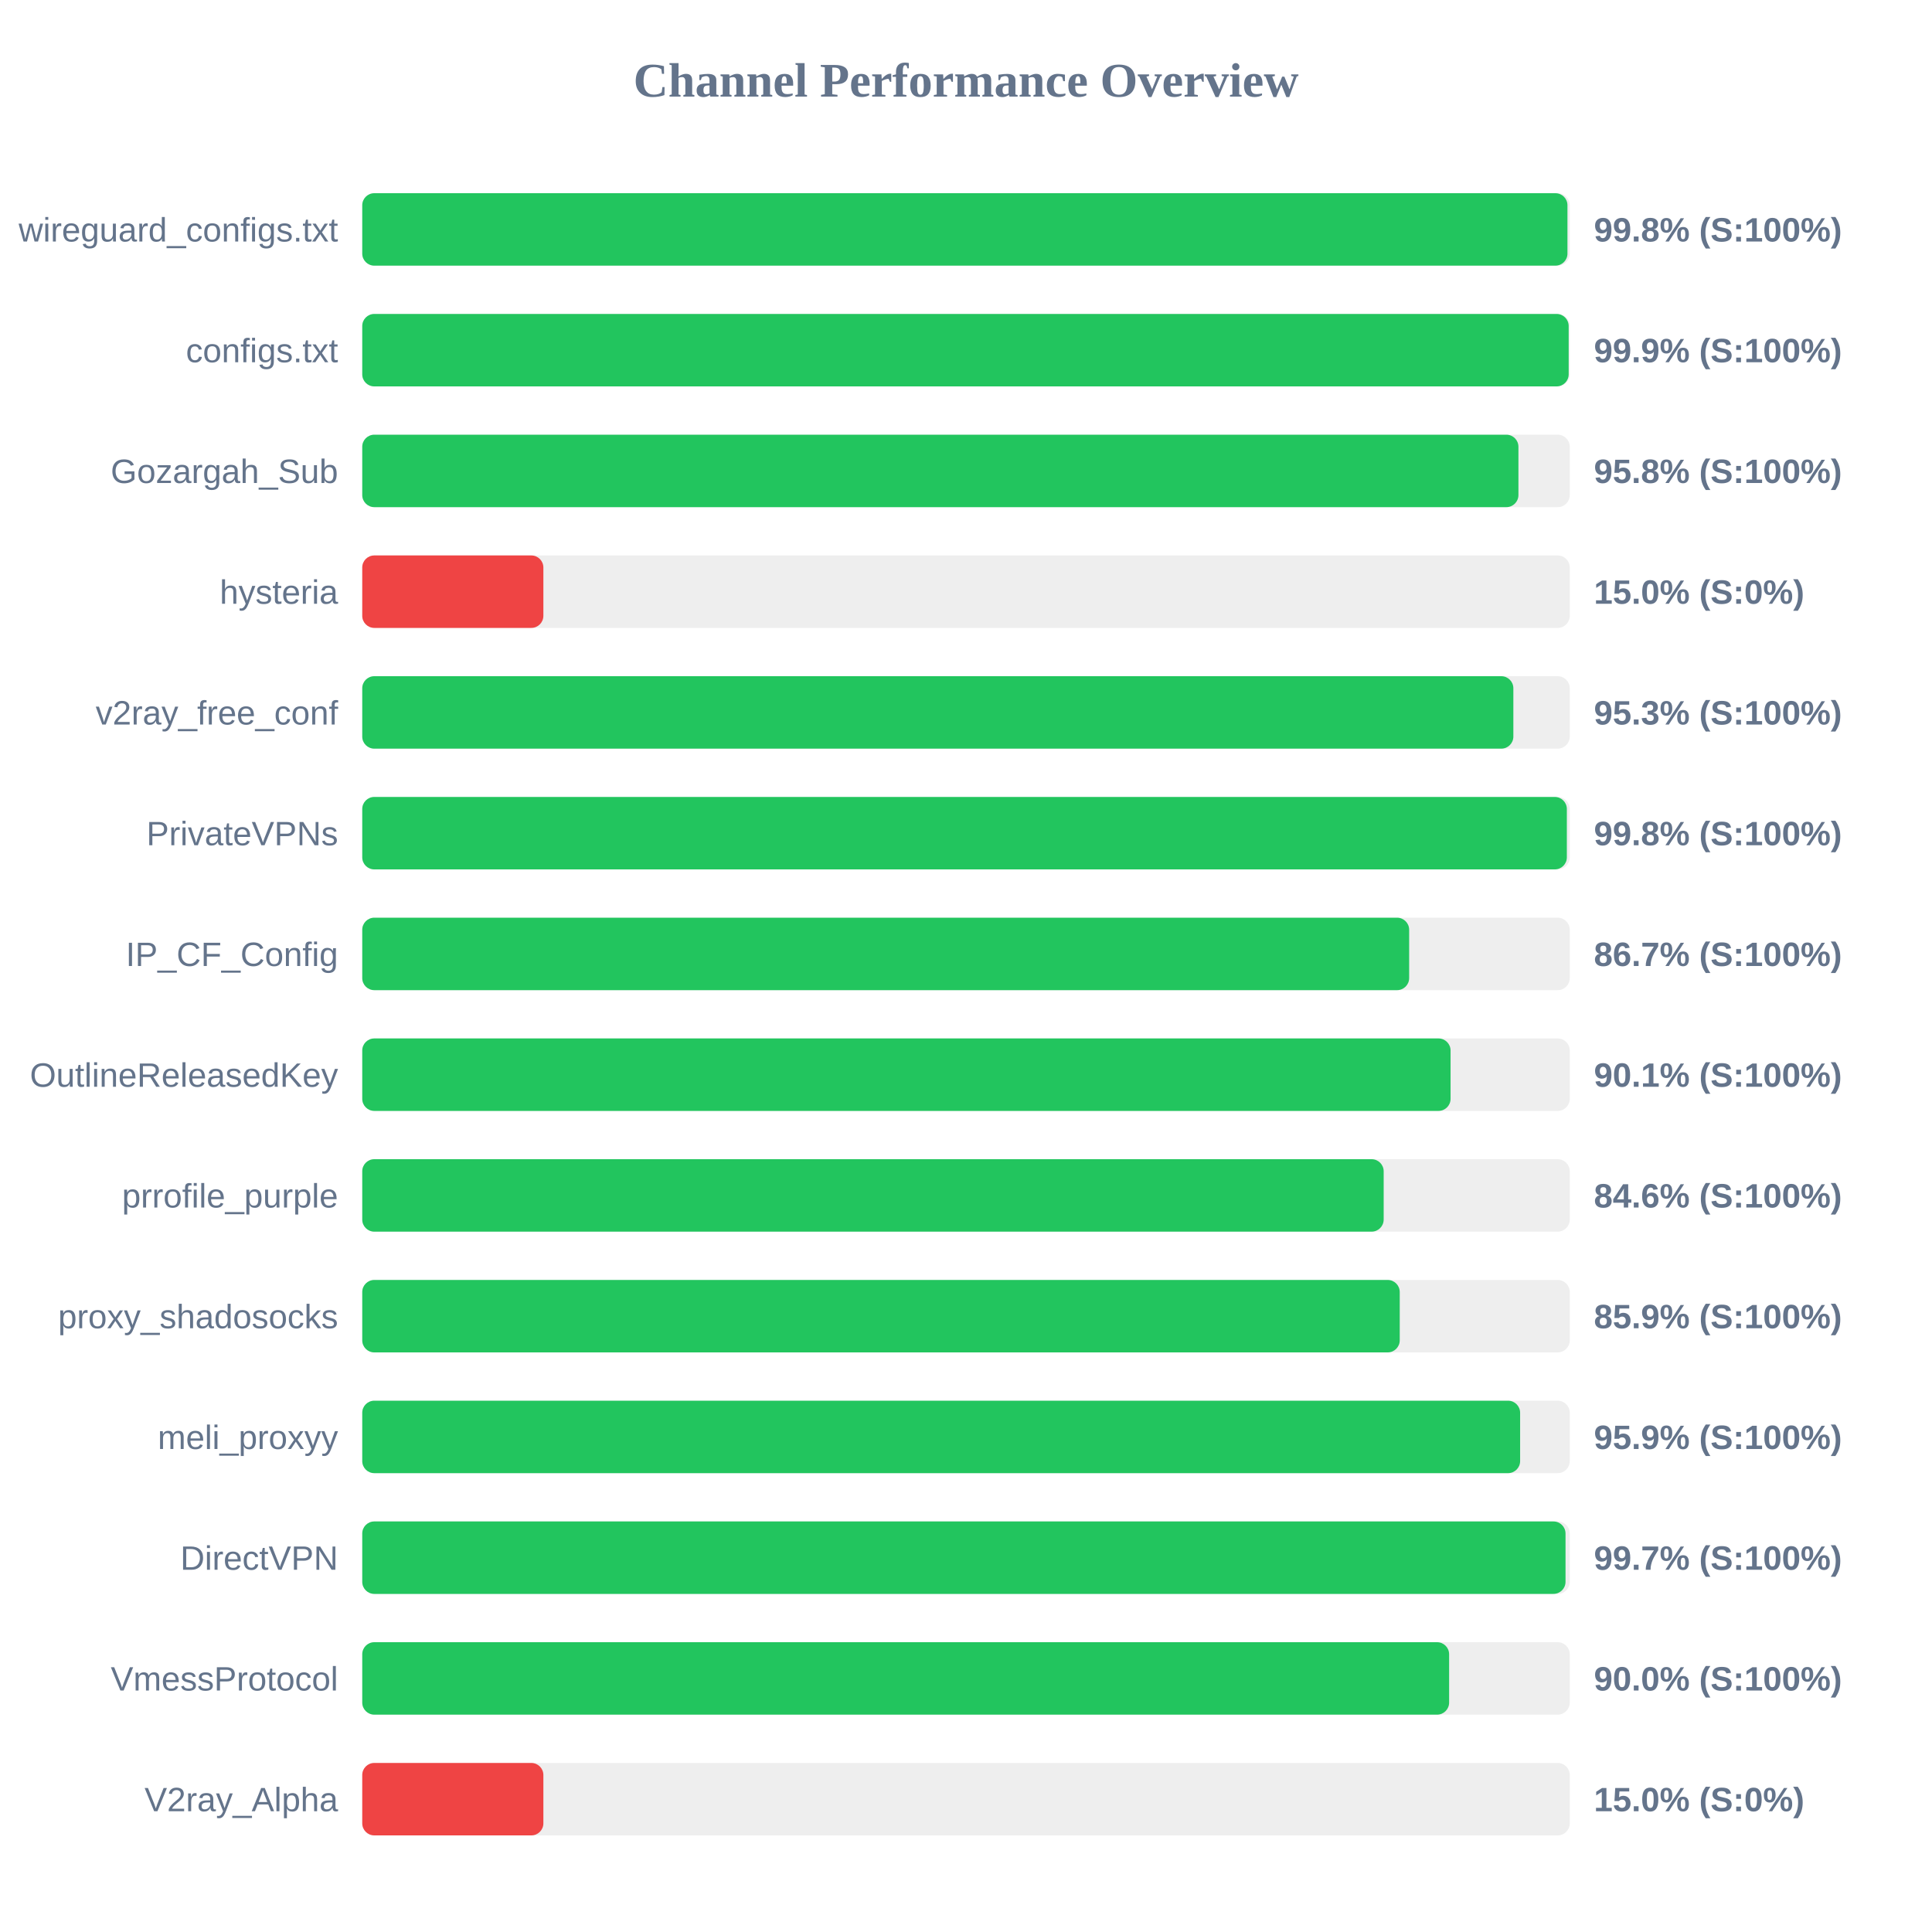
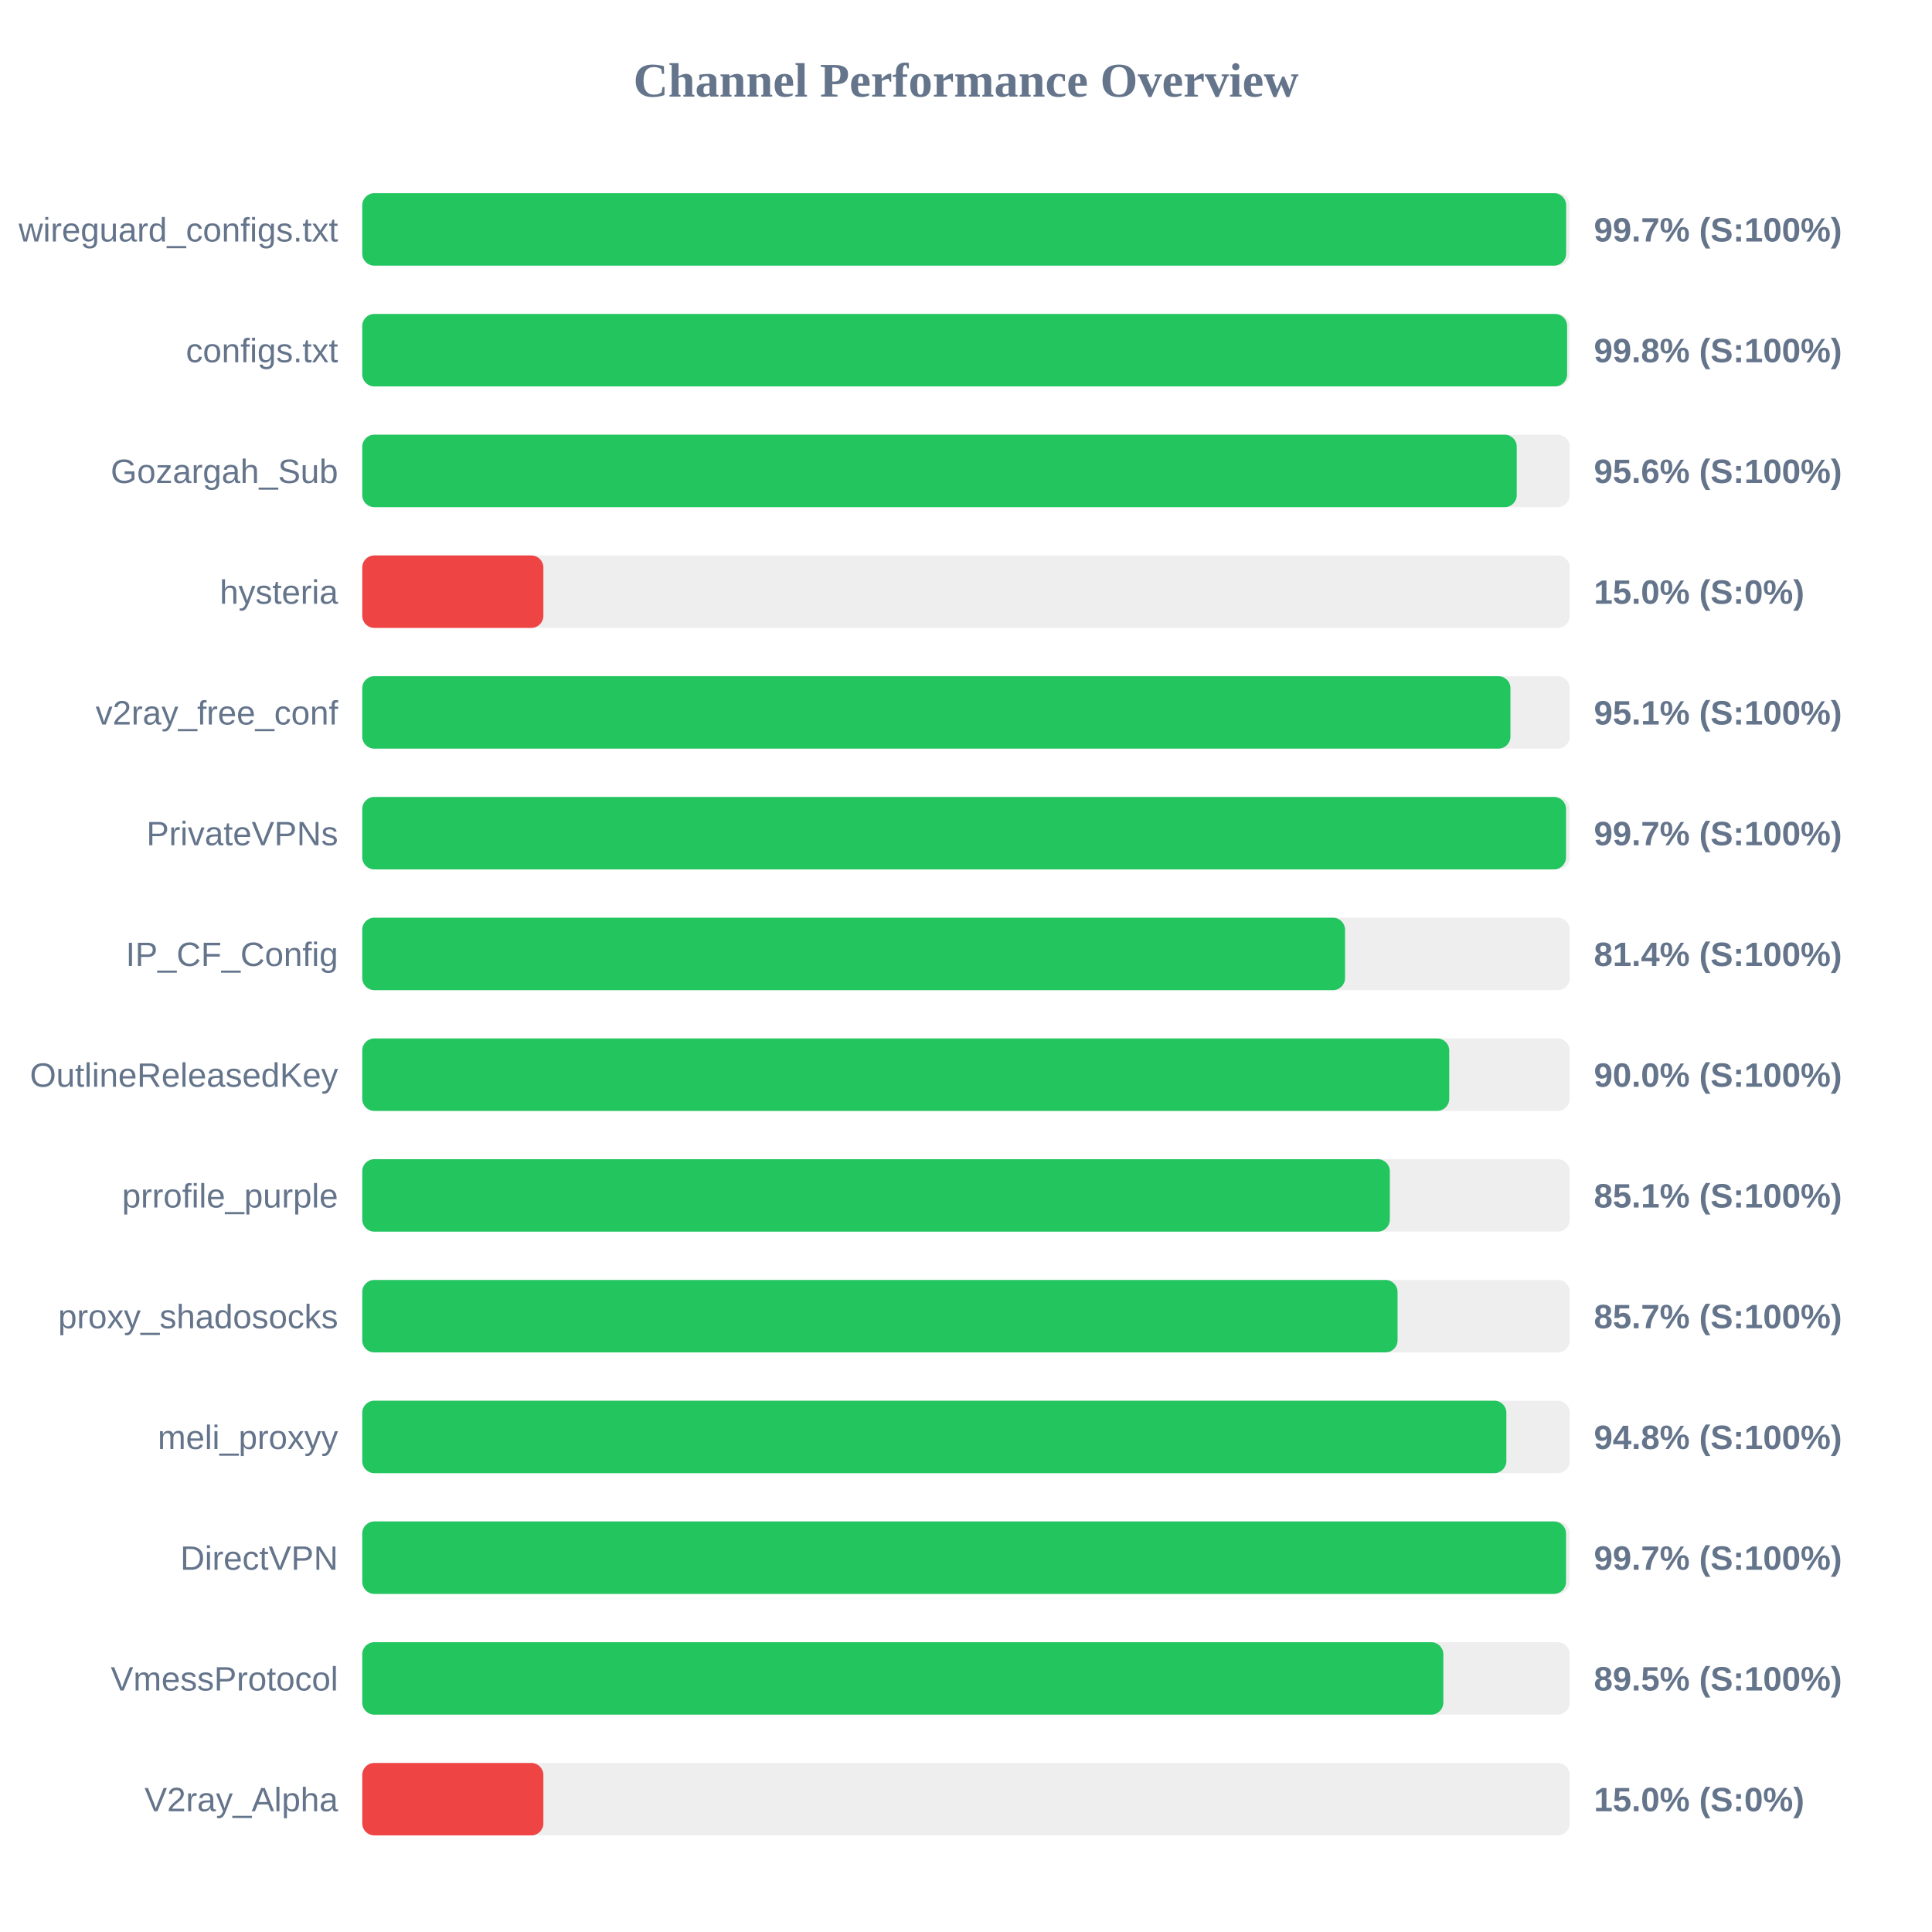
<svg xmlns="http://www.w3.org/2000/svg" width="800" height="800" version="1.1">
  <style>
        .row { font: 14px Arial; fill: #64748b; }
        .score { font: bold 14px Arial; fill: #64748b; }
    </style>
  <text x="400" y="40" text-anchor="middle" font-size="20px" font-weight="bold" fill="#64748b">Channel Performance Overview</text>
  <rect x="150" y="80" width="500" height="30" fill="#eee" rx="5" />
-   <rect x="150" y="80" width="499.05" height="30" fill="#22c55e" rx="5" />
+   <rect x="150" y="80" width="498.5" height="30" fill="#22c55e" rx="5" />
  <text x="140" y="100" text-anchor="end" class="row">wireguard_configs.txt</text>
-   <text x="660" y="100" text-anchor="start" class="score">99.8% (S:100%)</text>
+   <text x="660" y="100" text-anchor="start" class="score">99.7% (S:100%)</text>
  <rect x="150" y="130" width="500" height="30" fill="#eee" rx="5" />
-   <rect x="150" y="130" width="499.55" height="30" fill="#22c55e" rx="5" />
+   <rect x="150" y="130" width="498.9" height="30" fill="#22c55e" rx="5" />
  <text x="140" y="150" text-anchor="end" class="row">configs.txt</text>
-   <text x="660" y="150" text-anchor="start" class="score">99.9% (S:100%)</text>
+   <text x="660" y="150" text-anchor="start" class="score">99.8% (S:100%)</text>
  <rect x="150" y="180" width="500" height="30" fill="#eee" rx="5" />
-   <rect x="150" y="180" width="478.75" height="30" fill="#22c55e" rx="5" />
+   <rect x="150" y="180" width="478.05" height="30" fill="#22c55e" rx="5" />
  <text x="140" y="200" text-anchor="end" class="row">Gozargah_Sub</text>
-   <text x="660" y="200" text-anchor="start" class="score">95.8% (S:100%)</text>
+   <text x="660" y="200" text-anchor="start" class="score">95.6% (S:100%)</text>
  <rect x="150" y="230" width="500" height="30" fill="#eee" rx="5" />
  <rect x="150" y="230" width="75.0" height="30" fill="#ef4444" rx="5" />
  <text x="140" y="250" text-anchor="end" class="row">hysteria</text>
  <text x="660" y="250" text-anchor="start" class="score">15.0% (S:0%)</text>
  <rect x="150" y="280" width="500" height="30" fill="#eee" rx="5" />
-   <rect x="150" y="280" width="476.65" height="30" fill="#22c55e" rx="5" />
+   <rect x="150" y="280" width="475.45" height="30" fill="#22c55e" rx="5" />
  <text x="140" y="300" text-anchor="end" class="row">v2ray_free_conf</text>
-   <text x="660" y="300" text-anchor="start" class="score">95.3% (S:100%)</text>
+   <text x="660" y="300" text-anchor="start" class="score">95.1% (S:100%)</text>
  <rect x="150" y="330" width="500" height="30" fill="#eee" rx="5" />
-   <rect x="150" y="330" width="498.8" height="30" fill="#22c55e" rx="5" />
+   <rect x="150" y="330" width="498.45" height="30" fill="#22c55e" rx="5" />
  <text x="140" y="350" text-anchor="end" class="row">PrivateVPNs</text>
-   <text x="660" y="350" text-anchor="start" class="score">99.8% (S:100%)</text>
+   <text x="660" y="350" text-anchor="start" class="score">99.7% (S:100%)</text>
  <rect x="150" y="380" width="500" height="30" fill="#eee" rx="5" />
-   <rect x="150" y="380" width="433.5" height="30" fill="#22c55e" rx="5" />
+   <rect x="150" y="380" width="406.95" height="30" fill="#22c55e" rx="5" />
  <text x="140" y="400" text-anchor="end" class="row">IP_CF_Config</text>
-   <text x="660" y="400" text-anchor="start" class="score">86.7% (S:100%)</text>
+   <text x="660" y="400" text-anchor="start" class="score">81.4% (S:100%)</text>
  <rect x="150" y="430" width="500" height="30" fill="#eee" rx="5" />
-   <rect x="150" y="430" width="450.65" height="30" fill="#22c55e" rx="5" />
+   <rect x="150" y="430" width="450.1" height="30" fill="#22c55e" rx="5" />
  <text x="140" y="450" text-anchor="end" class="row">OutlineReleasedKey</text>
-   <text x="660" y="450" text-anchor="start" class="score">90.1% (S:100%)</text>
+   <text x="660" y="450" text-anchor="start" class="score">90.0% (S:100%)</text>
  <rect x="150" y="480" width="500" height="30" fill="#eee" rx="5" />
-   <rect x="150" y="480" width="422.95" height="30" fill="#22c55e" rx="5" />
+   <rect x="150" y="480" width="425.5" height="30" fill="#22c55e" rx="5" />
  <text x="140" y="500" text-anchor="end" class="row">prrofile_purple</text>
-   <text x="660" y="500" text-anchor="start" class="score">84.6% (S:100%)</text>
+   <text x="660" y="500" text-anchor="start" class="score">85.1% (S:100%)</text>
  <rect x="150" y="530" width="500" height="30" fill="#eee" rx="5" />
-   <rect x="150" y="530" width="429.6" height="30" fill="#22c55e" rx="5" />
+   <rect x="150" y="530" width="428.7" height="30" fill="#22c55e" rx="5" />
  <text x="140" y="550" text-anchor="end" class="row">proxy_shadosocks</text>
-   <text x="660" y="550" text-anchor="start" class="score">85.9% (S:100%)</text>
+   <text x="660" y="550" text-anchor="start" class="score">85.7% (S:100%)</text>
  <rect x="150" y="580" width="500" height="30" fill="#eee" rx="5" />
-   <rect x="150" y="580" width="479.45" height="30" fill="#22c55e" rx="5" />
+   <rect x="150" y="580" width="473.75" height="30" fill="#22c55e" rx="5" />
  <text x="140" y="600" text-anchor="end" class="row">meli_proxyy</text>
-   <text x="660" y="600" text-anchor="start" class="score">95.9% (S:100%)</text>
+   <text x="660" y="600" text-anchor="start" class="score">94.8% (S:100%)</text>
  <rect x="150" y="630" width="500" height="30" fill="#eee" rx="5" />
-   <rect x="150" y="630" width="498.25" height="30" fill="#22c55e" rx="5" />
+   <rect x="150" y="630" width="498.45" height="30" fill="#22c55e" rx="5" />
  <text x="140" y="650" text-anchor="end" class="row">DirectVPN</text>
  <text x="660" y="650" text-anchor="start" class="score">99.7% (S:100%)</text>
  <rect x="150" y="680" width="500" height="30" fill="#eee" rx="5" />
-   <rect x="150" y="680" width="450.05" height="30" fill="#22c55e" rx="5" />
+   <rect x="150" y="680" width="447.65" height="30" fill="#22c55e" rx="5" />
  <text x="140" y="700" text-anchor="end" class="row">VmessProtocol</text>
-   <text x="660" y="700" text-anchor="start" class="score">90.0% (S:100%)</text>
+   <text x="660" y="700" text-anchor="start" class="score">89.5% (S:100%)</text>
  <rect x="150" y="730" width="500" height="30" fill="#eee" rx="5" />
  <rect x="150" y="730" width="75.0" height="30" fill="#ef4444" rx="5" />
  <text x="140" y="750" text-anchor="end" class="row">V2ray_Alpha</text>
  <text x="660" y="750" text-anchor="start" class="score">15.0% (S:0%)</text>
</svg>
